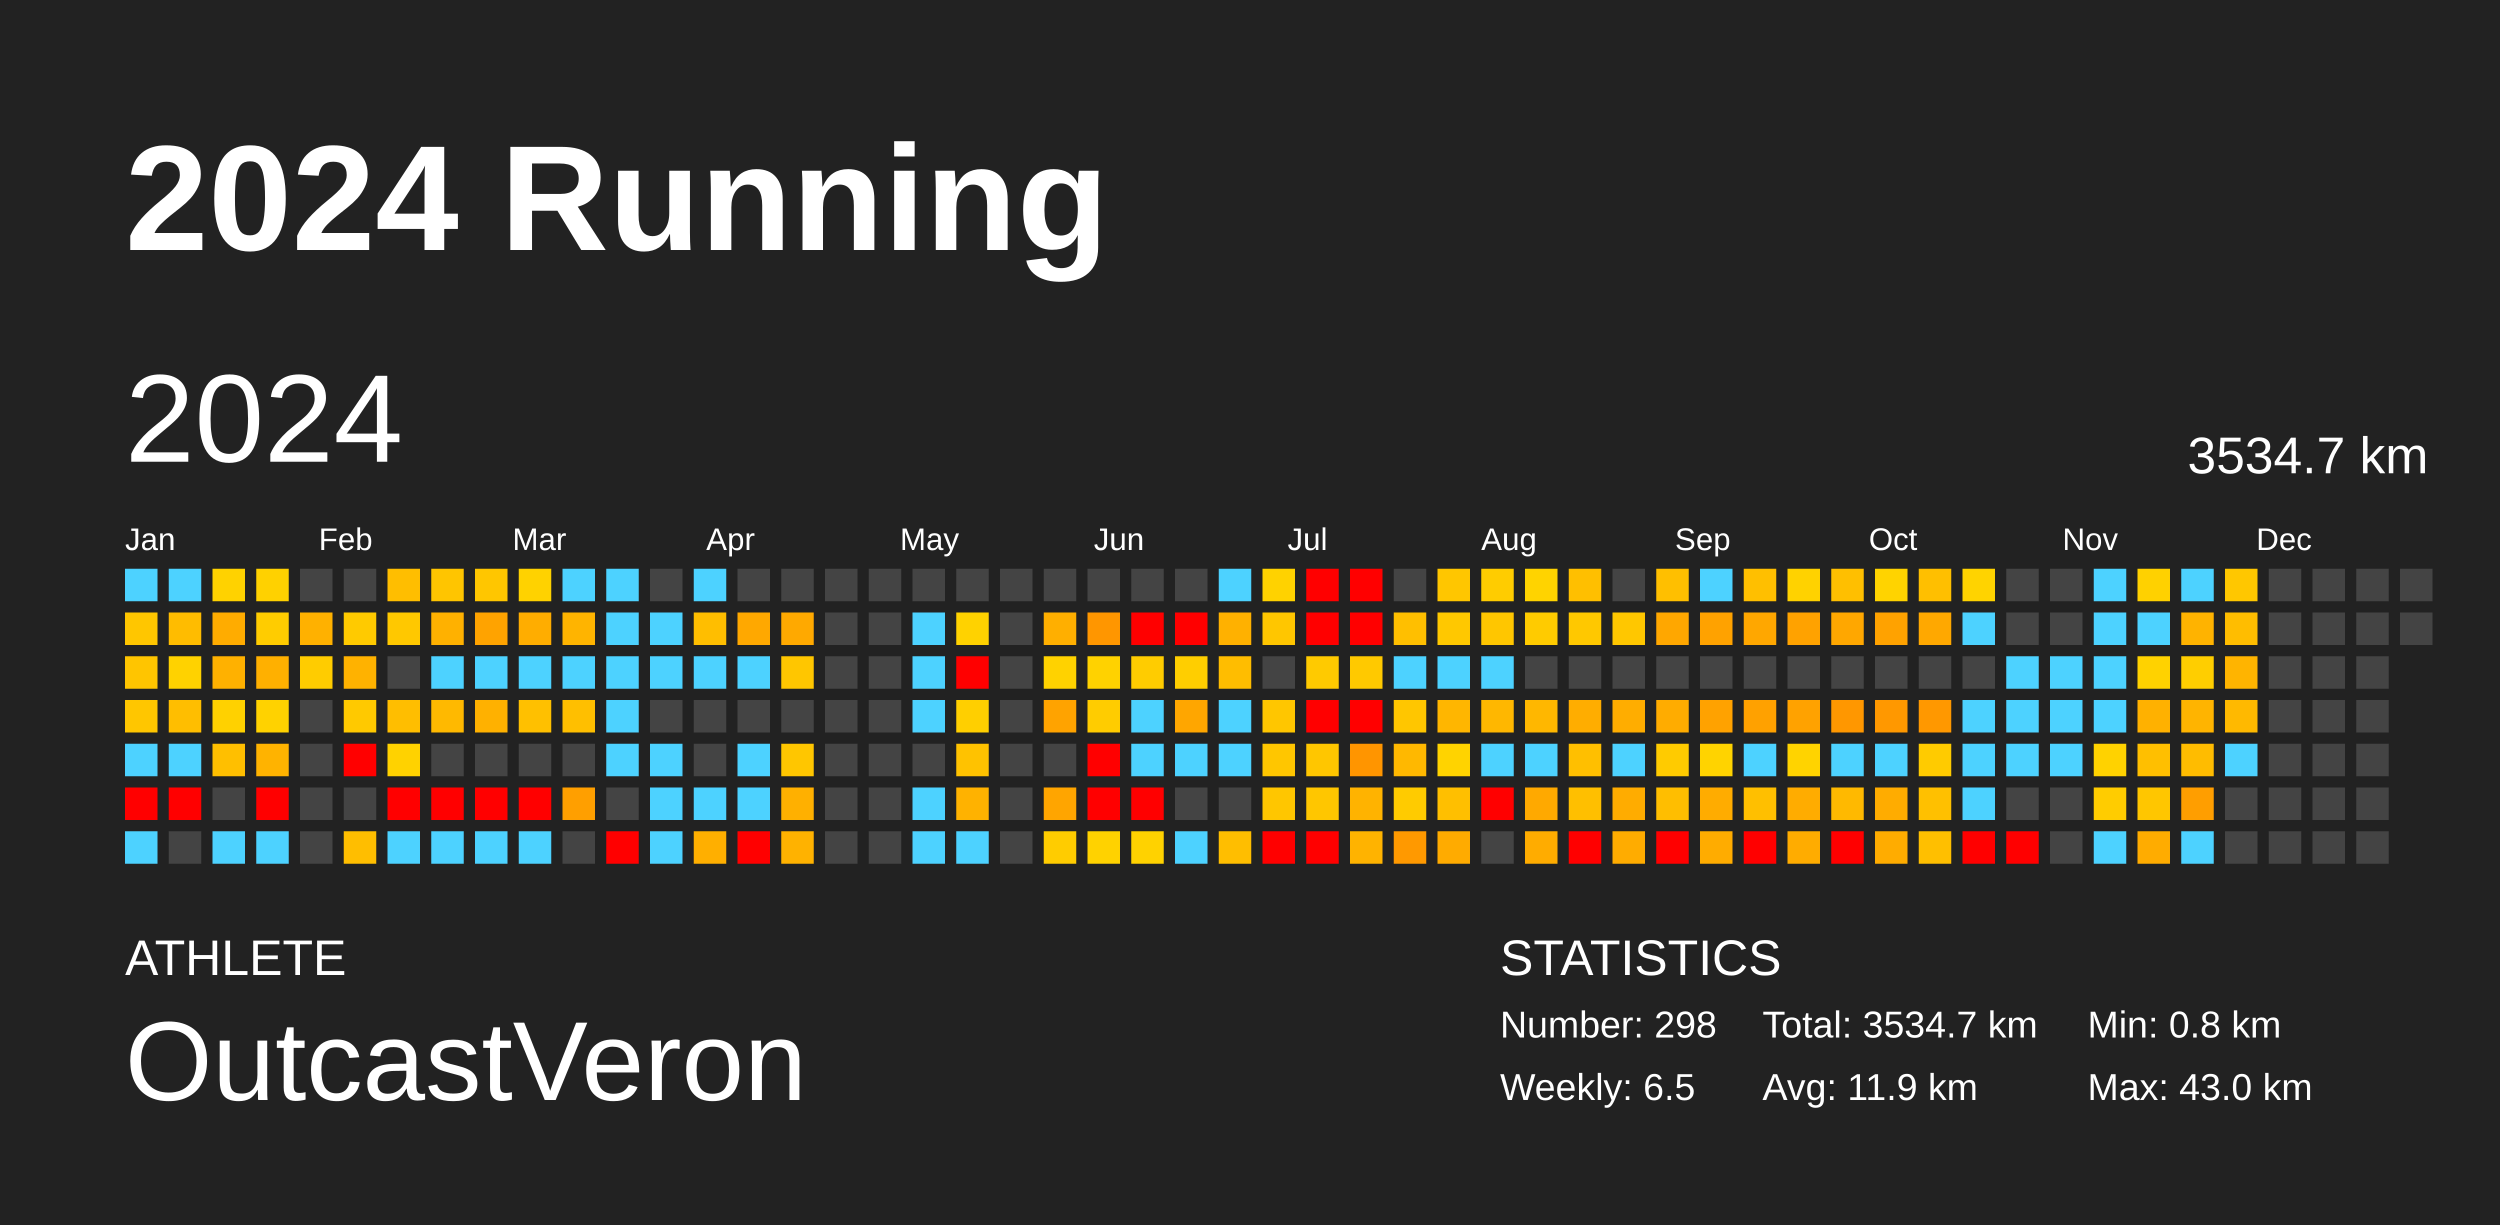
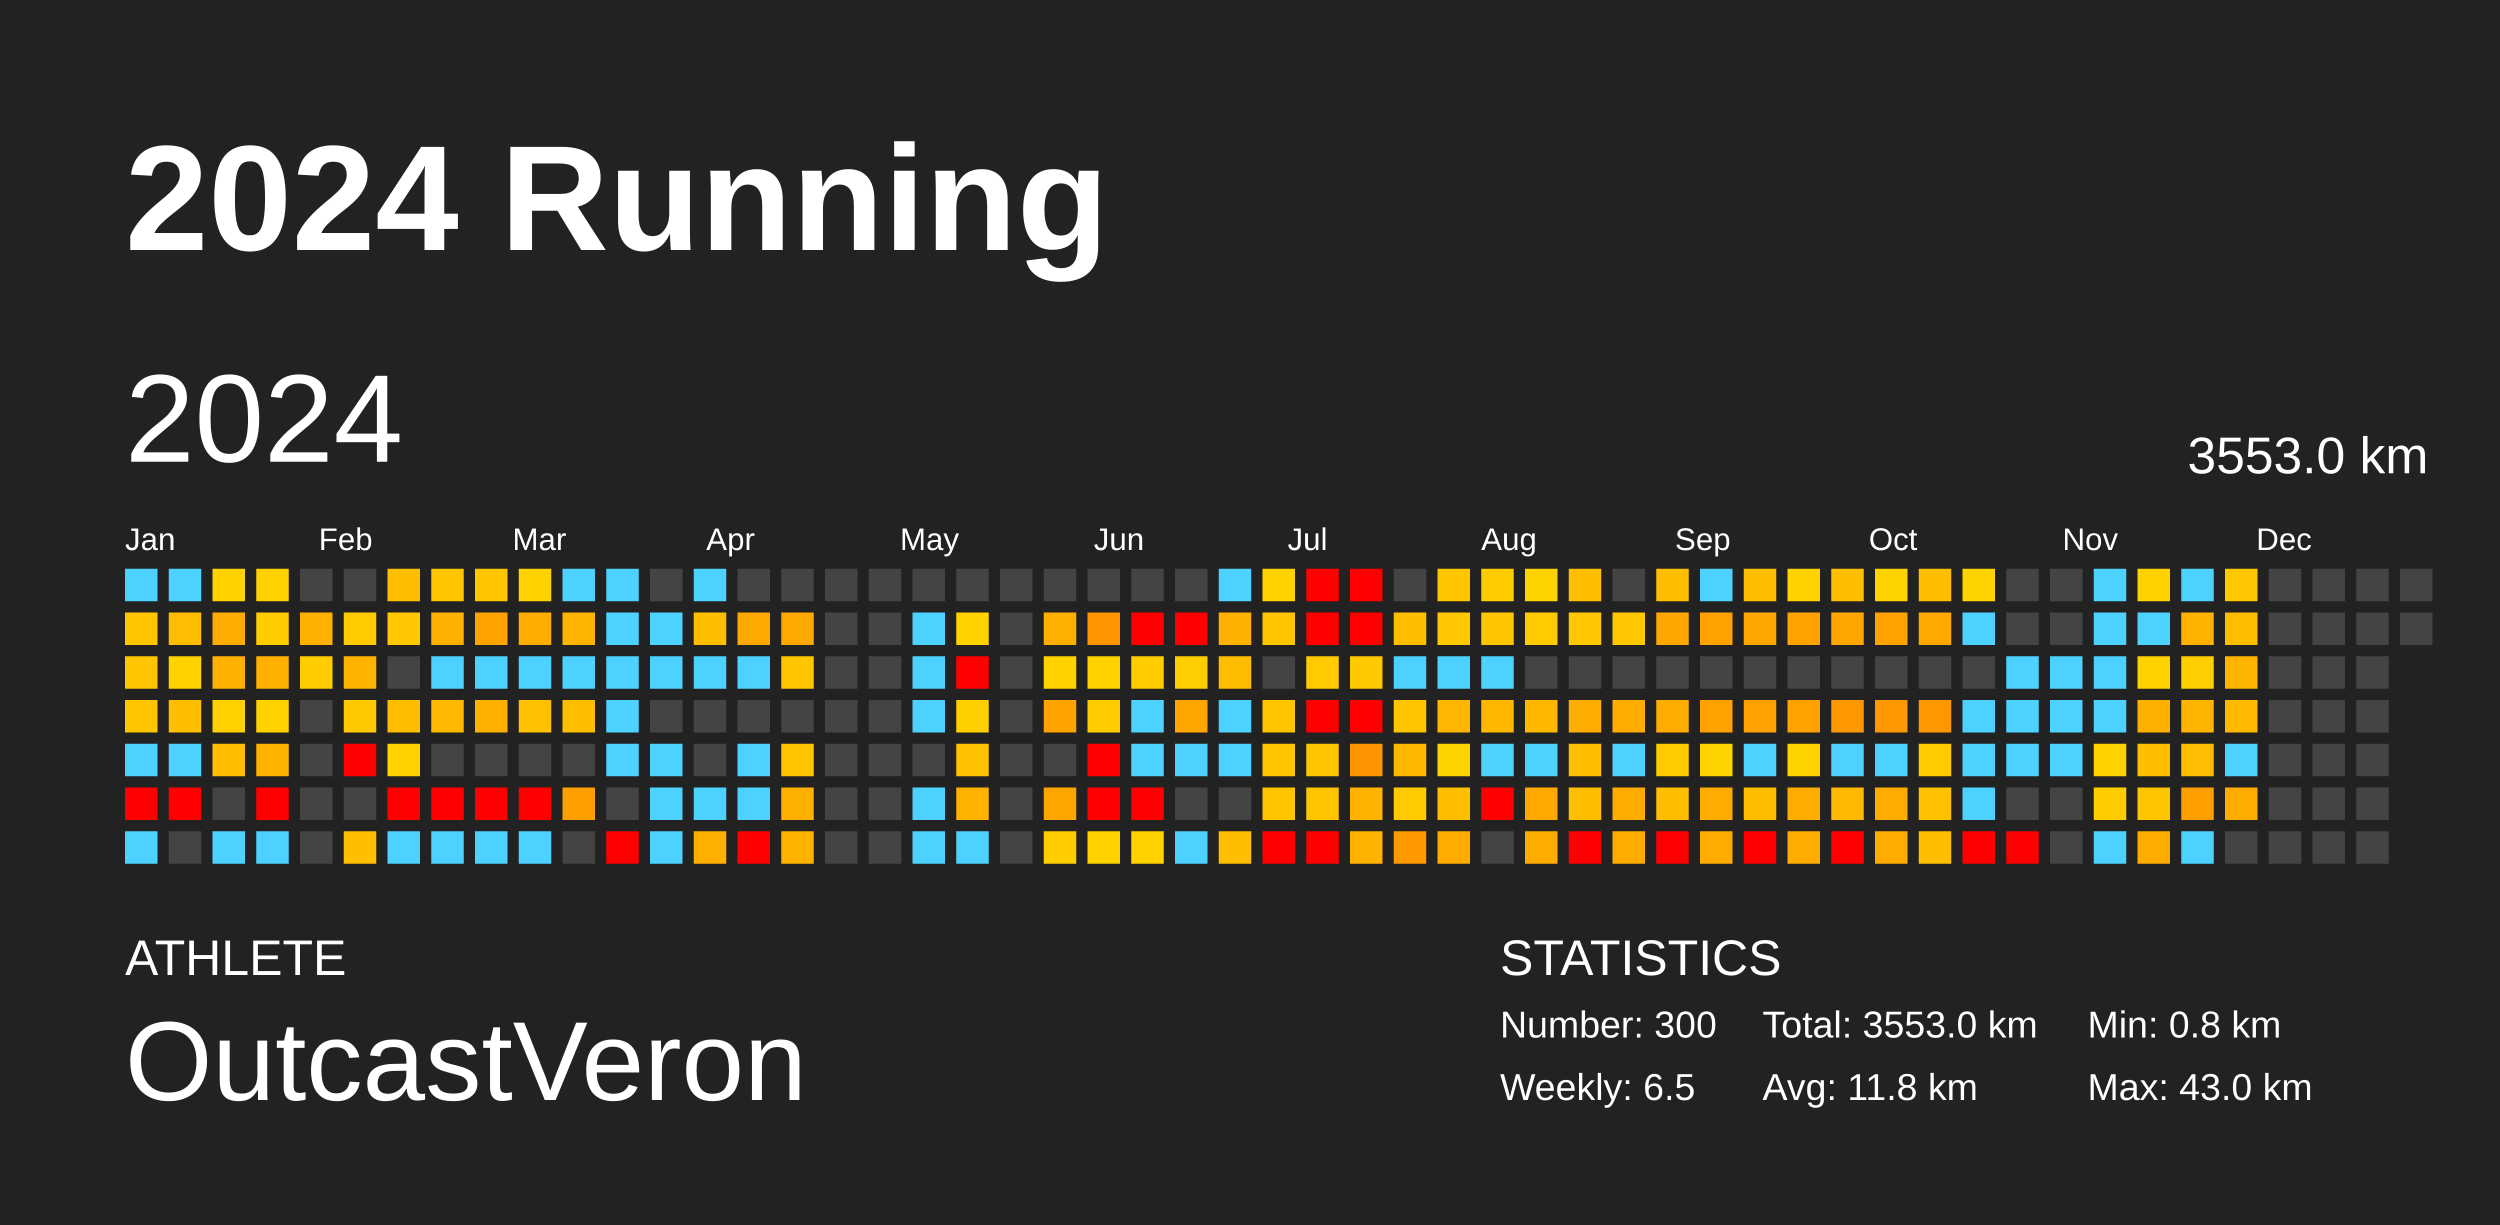
<svg xmlns="http://www.w3.org/2000/svg" baseProfile="full" height="98mm" version="1.1" viewBox="0,0,200,98" width="200mm">
  <defs />
  <rect fill="#222222" height="98" width="200" x="0" y="0" />
  <text fill="#FFFFFF" style="font-size:12px; font-family:Arial; font-weight:bold;" x="10" y="20">2024 Running</text>
  <text fill="#FFFFFF" style="font-size:4px; font-family:Arial" x="10" y="78">ATHLETE</text>
  <text fill="#FFFFFF" style="font-size:9px; font-family:Arial" x="10" y="88">OutcastVeron</text>
  <text fill="#FFFFFF" style="font-size:4px; font-family:Arial" x="120" y="78">STATISTICS</text>
-   <text fill="#FFFFFF" style="font-size:3px; font-family:Arial" x="120" y="83">Number: 298</text>
+   <text fill="#FFFFFF" style="font-size:3px; font-family:Arial" x="120" y="83">Number: 300</text>
  <text fill="#FFFFFF" style="font-size:3px; font-family:Arial" x="120" y="88">Weekly: 6.5</text>
-   <text fill="#FFFFFF" style="font-size:3px; font-family:Arial" x="141" y="83">Total: 3534.7 km</text>
-   <text fill="#FFFFFF" style="font-size:3px; font-family:Arial" x="141" y="88">Avg: 11.9 km</text>
+   <text fill="#FFFFFF" style="font-size:3px; font-family:Arial" x="141" y="83">Total: 3553.0 km</text>
+   <text fill="#FFFFFF" style="font-size:3px; font-family:Arial" x="141" y="88">Avg: 11.8 km</text>
  <text fill="#FFFFFF" style="font-size:3px; font-family:Arial" x="167" y="83">Min: 0.8 km</text>
  <text fill="#FFFFFF" style="font-size:3px; font-family:Arial" x="167" y="88">Max: 43.0 km</text>
  <text dominant-baseline="hanging" fill="#FFFFFF" style="font-size:10.0px; font-family:Arial;" x="10" y="30">2024</text>
-   <text dominant-baseline="hanging" fill="#FFFFFF" style="font-size:4.125px; font-family:Arial;" x="175" y="35">3534.7 km</text>
+   <text dominant-baseline="hanging" fill="#FFFFFF" style="font-size:4.125px; font-family:Arial;" x="175" y="35">3553.0 km</text>
  <text fill="#FFFFFF" style="font-size:2.5px; font-family:Arial" x="10.0" y="44">Jan</text>
  <text fill="#FFFFFF" style="font-size:2.5px; font-family:Arial" x="25.5" y="44">Feb</text>
  <text fill="#FFFFFF" style="font-size:2.5px; font-family:Arial" x="41.0" y="44">Mar</text>
  <text fill="#FFFFFF" style="font-size:2.5px; font-family:Arial" x="56.5" y="44">Apr</text>
  <text fill="#FFFFFF" style="font-size:2.5px; font-family:Arial" x="72.0" y="44">May</text>
  <text fill="#FFFFFF" style="font-size:2.5px; font-family:Arial" x="87.5" y="44">Jun</text>
  <text fill="#FFFFFF" style="font-size:2.5px; font-family:Arial" x="103.0" y="44">Jul</text>
  <text fill="#FFFFFF" style="font-size:2.5px; font-family:Arial" x="118.5" y="44">Aug</text>
  <text fill="#FFFFFF" style="font-size:2.5px; font-family:Arial" x="134.0" y="44">Sep</text>
  <text fill="#FFFFFF" style="font-size:2.5px; font-family:Arial" x="149.5" y="44">Oct</text>
  <text fill="#FFFFFF" style="font-size:2.5px; font-family:Arial" x="165.0" y="44">Nov</text>
  <text fill="#FFFFFF" style="font-size:2.5px; font-family:Arial" x="180.5" y="44">Dec</text>
  <rect fill="#4dd2ff" height="2.6" width="2.6" x="10.0" y="45.5" />
  <rect fill="#ffc600" height="2.6" width="2.6" x="10.0" y="49.0" />
  <rect fill="#ffc500" height="2.6" width="2.6" x="10.0" y="52.5" />
  <rect fill="#ffc600" height="2.6" width="2.6" x="10.0" y="56.0" />
  <rect fill="#4dd2ff" height="2.6" width="2.6" x="10.0" y="59.5" />
  <rect fill="red" height="2.6" width="2.6" x="10.0" y="63.0" />
  <rect fill="#4dd2ff" height="2.6" width="2.6" x="10.0" y="66.5" />
  <rect fill="#4dd2ff" height="2.6" width="2.6" x="13.5" y="45.5" />
  <rect fill="#ffbc00" height="2.6" width="2.6" x="13.5" y="49.0" />
  <rect fill="#ffd200" height="2.6" width="2.6" x="13.5" y="52.5" />
  <rect fill="#ffbe00" height="2.6" width="2.6" x="13.5" y="56.0" />
  <rect fill="#4dd2ff" height="2.6" width="2.6" x="13.5" y="59.5" />
  <rect fill="red" height="2.6" width="2.6" x="13.5" y="63.0" />
  <rect fill="#444444" height="2.6" width="2.6" x="13.5" y="66.5" />
  <rect fill="#ffd200" height="2.6" width="2.6" x="17.0" y="45.5" />
  <rect fill="#ffac00" height="2.6" width="2.6" x="17.0" y="49.0" />
  <rect fill="#ffb100" height="2.6" width="2.6" x="17.0" y="52.5" />
  <rect fill="#ffd100" height="2.6" width="2.6" x="17.0" y="56.0" />
  <rect fill="#ffbf00" height="2.6" width="2.6" x="17.0" y="59.5" />
  <rect fill="#444444" height="2.6" width="2.6" x="17.0" y="63.0" />
  <rect fill="#4dd2ff" height="2.6" width="2.6" x="17.0" y="66.5" />
  <rect fill="#ffd100" height="2.6" width="2.6" x="20.5" y="45.5" />
  <rect fill="#ffcc00" height="2.6" width="2.6" x="20.5" y="49.0" />
  <rect fill="#ffb000" height="2.6" width="2.6" x="20.5" y="52.5" />
  <rect fill="#ffd200" height="2.6" width="2.6" x="20.5" y="56.0" />
  <rect fill="#ffb300" height="2.6" width="2.6" x="20.5" y="59.5" />
  <rect fill="red" height="2.6" width="2.6" x="20.5" y="63.0" />
  <rect fill="#4dd2ff" height="2.6" width="2.6" x="20.5" y="66.5" />
  <rect fill="#444444" height="2.6" width="2.6" x="24.0" y="45.5" />
  <rect fill="#ffb100" height="2.6" width="2.6" x="24.0" y="49.0" />
  <rect fill="#ffcc00" height="2.6" width="2.6" x="24.0" y="52.5" />
  <rect fill="#444444" height="2.6" width="2.6" x="24.0" y="56.0" />
  <rect fill="#444444" height="2.6" width="2.6" x="24.0" y="59.5" />
  <rect fill="#444444" height="2.6" width="2.6" x="24.0" y="63.0" />
  <rect fill="#444444" height="2.6" width="2.6" x="24.0" y="66.5" />
  <rect fill="#444444" height="2.6" width="2.6" x="27.5" y="45.5" />
  <rect fill="#ffca00" height="2.6" width="2.6" x="27.5" y="49.0" />
  <rect fill="#ffb200" height="2.6" width="2.6" x="27.5" y="52.5" />
  <rect fill="#ffc900" height="2.6" width="2.6" x="27.5" y="56.0" />
  <rect fill="red" height="2.6" width="2.6" x="27.5" y="59.5" />
  <rect fill="#444444" height="2.6" width="2.6" x="27.5" y="63.0" />
  <rect fill="#ffbe00" height="2.6" width="2.6" x="27.5" y="66.5" />
  <rect fill="#ffbe00" height="2.6" width="2.6" x="31.0" y="45.5" />
  <rect fill="#ffc800" height="2.6" width="2.6" x="31.0" y="49.0" />
  <rect fill="#444444" height="2.6" width="2.6" x="31.0" y="52.5" />
  <rect fill="#ffbe00" height="2.6" width="2.6" x="31.0" y="56.0" />
  <rect fill="#ffd200" height="2.6" width="2.6" x="31.0" y="59.5" />
  <rect fill="red" height="2.6" width="2.6" x="31.0" y="63.0" />
  <rect fill="#4dd2ff" height="2.6" width="2.6" x="31.0" y="66.5" />
  <rect fill="#ffc500" height="2.6" width="2.6" x="34.5" y="45.5" />
  <rect fill="#ffb100" height="2.6" width="2.6" x="34.5" y="49.0" />
  <rect fill="#4dd2ff" height="2.6" width="2.6" x="34.5" y="52.5" />
  <rect fill="#ffb900" height="2.6" width="2.6" x="34.5" y="56.0" />
  <rect fill="#444444" height="2.6" width="2.6" x="34.5" y="59.5" />
  <rect fill="red" height="2.6" width="2.6" x="34.5" y="63.0" />
  <rect fill="#4dd2ff" height="2.6" width="2.6" x="34.5" y="66.5" />
  <rect fill="#ffc600" height="2.6" width="2.6" x="38.0" y="45.5" />
  <rect fill="#ffa300" height="2.6" width="2.6" x="38.0" y="49.0" />
  <rect fill="#4dd2ff" height="2.6" width="2.6" x="38.0" y="52.5" />
  <rect fill="#ffb100" height="2.6" width="2.6" x="38.0" y="56.0" />
  <rect fill="#444444" height="2.6" width="2.6" x="38.0" y="59.5" />
  <rect fill="red" height="2.6" width="2.6" x="38.0" y="63.0" />
  <rect fill="#4dd2ff" height="2.6" width="2.6" x="38.0" y="66.5" />
  <rect fill="#ffd200" height="2.6" width="2.6" x="41.5" y="45.5" />
  <rect fill="#ffad00" height="2.6" width="2.6" x="41.5" y="49.0" />
  <rect fill="#4dd2ff" height="2.6" width="2.6" x="41.5" y="52.5" />
  <rect fill="#ffc000" height="2.6" width="2.6" x="41.5" y="56.0" />
  <rect fill="#444444" height="2.6" width="2.6" x="41.5" y="59.5" />
  <rect fill="red" height="2.6" width="2.6" x="41.5" y="63.0" />
  <rect fill="#4dd2ff" height="2.6" width="2.6" x="41.5" y="66.5" />
  <rect fill="#4dd2ff" height="2.6" width="2.6" x="45.0" y="45.5" />
  <rect fill="#ffb400" height="2.6" width="2.6" x="45.0" y="49.0" />
  <rect fill="#4dd2ff" height="2.6" width="2.6" x="45.0" y="52.5" />
  <rect fill="#ffbf00" height="2.6" width="2.6" x="45.0" y="56.0" />
  <rect fill="#444444" height="2.6" width="2.6" x="45.0" y="59.5" />
  <rect fill="#ff9f00" height="2.6" width="2.6" x="45.0" y="63.0" />
  <rect fill="#444444" height="2.6" width="2.6" x="45.0" y="66.5" />
  <rect fill="#4dd2ff" height="2.6" width="2.6" x="48.5" y="45.5" />
  <rect fill="#4dd2ff" height="2.6" width="2.6" x="48.5" y="49.0" />
  <rect fill="#4dd2ff" height="2.6" width="2.6" x="48.5" y="52.5" />
  <rect fill="#4dd2ff" height="2.6" width="2.6" x="48.5" y="56.0" />
  <rect fill="#4dd2ff" height="2.6" width="2.6" x="48.5" y="59.5" />
  <rect fill="#444444" height="2.6" width="2.6" x="48.5" y="63.0" />
  <rect fill="red" height="2.6" width="2.6" x="48.5" y="66.5" />
  <rect fill="#444444" height="2.6" width="2.6" x="52.0" y="45.5" />
  <rect fill="#4dd2ff" height="2.6" width="2.6" x="52.0" y="49.0" />
  <rect fill="#4dd2ff" height="2.6" width="2.6" x="52.0" y="52.5" />
  <rect fill="#444444" height="2.6" width="2.6" x="52.0" y="56.0" />
  <rect fill="#4dd2ff" height="2.6" width="2.6" x="52.0" y="59.5" />
  <rect fill="#4dd2ff" height="2.6" width="2.6" x="52.0" y="63.0" />
  <rect fill="#4dd2ff" height="2.6" width="2.6" x="52.0" y="66.5" />
  <rect fill="#4dd2ff" height="2.6" width="2.6" x="55.5" y="45.5" />
  <rect fill="#ffbe00" height="2.6" width="2.6" x="55.5" y="49.0" />
  <rect fill="#4dd2ff" height="2.6" width="2.6" x="55.5" y="52.5" />
  <rect fill="#444444" height="2.6" width="2.6" x="55.5" y="56.0" />
  <rect fill="#444444" height="2.6" width="2.6" x="55.5" y="59.5" />
  <rect fill="#4dd2ff" height="2.6" width="2.6" x="55.5" y="63.0" />
  <rect fill="#ffaf00" height="2.6" width="2.6" x="55.5" y="66.5" />
  <rect fill="#444444" height="2.6" width="2.6" x="59.0" y="45.5" />
  <rect fill="#ffa800" height="2.6" width="2.6" x="59.0" y="49.0" />
  <rect fill="#4dd2ff" height="2.6" width="2.6" x="59.0" y="52.5" />
  <rect fill="#444444" height="2.6" width="2.6" x="59.0" y="56.0" />
  <rect fill="#4dd2ff" height="2.6" width="2.6" x="59.0" y="59.5" />
  <rect fill="#4dd2ff" height="2.6" width="2.6" x="59.0" y="63.0" />
  <rect fill="red" height="2.6" width="2.6" x="59.0" y="66.5" />
  <rect fill="#444444" height="2.6" width="2.6" x="62.5" y="45.5" />
  <rect fill="#ffa900" height="2.6" width="2.6" x="62.5" y="49.0" />
  <rect fill="#ffc600" height="2.6" width="2.6" x="62.5" y="52.5" />
  <rect fill="#444444" height="2.6" width="2.6" x="62.5" y="56.0" />
  <rect fill="#ffc600" height="2.6" width="2.6" x="62.5" y="59.5" />
  <rect fill="#ffb000" height="2.6" width="2.6" x="62.5" y="63.0" />
  <rect fill="#ffb200" height="2.6" width="2.6" x="62.5" y="66.5" />
  <rect fill="#444444" height="2.6" width="2.6" x="66.0" y="45.5" />
  <rect fill="#444444" height="2.6" width="2.6" x="66.0" y="49.0" />
  <rect fill="#444444" height="2.6" width="2.6" x="66.0" y="52.5" />
  <rect fill="#444444" height="2.6" width="2.6" x="66.0" y="56.0" />
  <rect fill="#444444" height="2.6" width="2.6" x="66.0" y="59.5" />
  <rect fill="#444444" height="2.6" width="2.6" x="66.0" y="63.0" />
  <rect fill="#444444" height="2.6" width="2.6" x="66.0" y="66.5" />
  <rect fill="#444444" height="2.6" width="2.6" x="69.5" y="45.5" />
  <rect fill="#444444" height="2.6" width="2.6" x="69.5" y="49.0" />
  <rect fill="#444444" height="2.6" width="2.6" x="69.5" y="52.5" />
  <rect fill="#444444" height="2.6" width="2.6" x="69.5" y="56.0" />
  <rect fill="#444444" height="2.6" width="2.6" x="69.5" y="59.5" />
  <rect fill="#444444" height="2.6" width="2.6" x="69.5" y="63.0" />
  <rect fill="#444444" height="2.6" width="2.6" x="69.5" y="66.5" />
  <rect fill="#444444" height="2.6" width="2.6" x="73.0" y="45.5" />
  <rect fill="#4dd2ff" height="2.6" width="2.6" x="73.0" y="49.0" />
  <rect fill="#4dd2ff" height="2.6" width="2.6" x="73.0" y="52.5" />
  <rect fill="#4dd2ff" height="2.6" width="2.6" x="73.0" y="56.0" />
  <rect fill="#444444" height="2.6" width="2.6" x="73.0" y="59.5" />
  <rect fill="#4dd2ff" height="2.6" width="2.6" x="73.0" y="63.0" />
  <rect fill="#4dd2ff" height="2.6" width="2.6" x="73.0" y="66.5" />
  <rect fill="#444444" height="2.6" width="2.6" x="76.5" y="45.5" />
  <rect fill="#ffd200" height="2.6" width="2.6" x="76.5" y="49.0" />
  <rect fill="red" height="2.6" width="2.6" x="76.5" y="52.5" />
  <rect fill="#ffcf00" height="2.6" width="2.6" x="76.5" y="56.0" />
  <rect fill="#ffc200" height="2.6" width="2.6" x="76.5" y="59.5" />
  <rect fill="#ffb200" height="2.6" width="2.6" x="76.5" y="63.0" />
  <rect fill="#4dd2ff" height="2.6" width="2.6" x="76.5" y="66.5" />
  <rect fill="#444444" height="2.6" width="2.6" x="80.0" y="45.5" />
  <rect fill="#444444" height="2.6" width="2.6" x="80.0" y="49.0" />
  <rect fill="#444444" height="2.6" width="2.6" x="80.0" y="52.5" />
  <rect fill="#444444" height="2.6" width="2.6" x="80.0" y="56.0" />
  <rect fill="#444444" height="2.6" width="2.6" x="80.0" y="59.5" />
  <rect fill="#444444" height="2.6" width="2.6" x="80.0" y="63.0" />
  <rect fill="#444444" height="2.6" width="2.6" x="80.0" y="66.5" />
  <rect fill="#444444" height="2.6" width="2.6" x="83.5" y="45.5" />
  <rect fill="#ffaf00" height="2.6" width="2.6" x="83.5" y="49.0" />
  <rect fill="#ffd200" height="2.6" width="2.6" x="83.5" y="52.5" />
  <rect fill="#ffa300" height="2.6" width="2.6" x="83.5" y="56.0" />
  <rect fill="#444444" height="2.6" width="2.6" x="83.5" y="59.5" />
  <rect fill="#ffa500" height="2.6" width="2.6" x="83.5" y="63.0" />
  <rect fill="#ffcc00" height="2.6" width="2.6" x="83.5" y="66.5" />
  <rect fill="#444444" height="2.6" width="2.6" x="87.0" y="45.5" />
  <rect fill="#ff9600" height="2.6" width="2.6" x="87.0" y="49.0" />
  <rect fill="#ffd200" height="2.6" width="2.6" x="87.0" y="52.5" />
  <rect fill="#ffcc00" height="2.6" width="2.6" x="87.0" y="56.0" />
  <rect fill="red" height="2.6" width="2.6" x="87.0" y="59.5" />
  <rect fill="red" height="2.6" width="2.6" x="87.0" y="63.0" />
  <rect fill="#ffd200" height="2.6" width="2.6" x="87.0" y="66.5" />
  <rect fill="#444444" height="2.6" width="2.6" x="90.5" y="45.5" />
  <rect fill="red" height="2.6" width="2.6" x="90.5" y="49.0" />
  <rect fill="#ffcc00" height="2.6" width="2.6" x="90.5" y="52.5" />
  <rect fill="#4dd2ff" height="2.6" width="2.6" x="90.5" y="56.0" />
  <rect fill="#4dd2ff" height="2.6" width="2.6" x="90.5" y="59.5" />
  <rect fill="red" height="2.6" width="2.6" x="90.5" y="63.0" />
  <rect fill="#ffd200" height="2.6" width="2.6" x="90.5" y="66.5" />
  <rect fill="#444444" height="2.6" width="2.6" x="94.0" y="45.5" />
  <rect fill="red" height="2.6" width="2.6" x="94.0" y="49.0" />
  <rect fill="#ffce00" height="2.6" width="2.6" x="94.0" y="52.5" />
  <rect fill="#ffa600" height="2.6" width="2.6" x="94.0" y="56.0" />
  <rect fill="#4dd2ff" height="2.6" width="2.6" x="94.0" y="59.5" />
  <rect fill="#444444" height="2.6" width="2.6" x="94.0" y="63.0" />
  <rect fill="#4dd2ff" height="2.6" width="2.6" x="94.0" y="66.5" />
  <rect fill="#4dd2ff" height="2.6" width="2.6" x="97.5" y="45.5" />
  <rect fill="#ffb100" height="2.6" width="2.6" x="97.5" y="49.0" />
  <rect fill="#ffbd00" height="2.6" width="2.6" x="97.5" y="52.5" />
  <rect fill="#4dd2ff" height="2.6" width="2.6" x="97.5" y="56.0" />
  <rect fill="#4dd2ff" height="2.6" width="2.6" x="97.5" y="59.5" />
  <rect fill="#444444" height="2.6" width="2.6" x="97.5" y="63.0" />
  <rect fill="#ffbe00" height="2.6" width="2.6" x="97.5" y="66.5" />
  <rect fill="#ffd200" height="2.6" width="2.6" x="101.0" y="45.5" />
  <rect fill="#ffc600" height="2.6" width="2.6" x="101.0" y="49.0" />
  <rect fill="#444444" height="2.6" width="2.6" x="101.0" y="52.5" />
  <rect fill="#ffc600" height="2.6" width="2.6" x="101.0" y="56.0" />
  <rect fill="#ffc600" height="2.6" width="2.6" x="101.0" y="59.5" />
  <rect fill="#ffc600" height="2.6" width="2.6" x="101.0" y="63.0" />
  <rect fill="red" height="2.6" width="2.6" x="101.0" y="66.5" />
  <rect fill="red" height="2.6" width="2.6" x="104.5" y="45.5" />
  <rect fill="red" height="2.6" width="2.6" x="104.5" y="49.0" />
  <rect fill="#ffca00" height="2.6" width="2.6" x="104.5" y="52.5" />
  <rect fill="red" height="2.6" width="2.6" x="104.5" y="56.0" />
  <rect fill="#ffc600" height="2.6" width="2.6" x="104.5" y="59.5" />
  <rect fill="#ffc600" height="2.6" width="2.6" x="104.5" y="63.0" />
  <rect fill="red" height="2.6" width="2.6" x="104.5" y="66.5" />
  <rect fill="red" height="2.6" width="2.6" x="108.0" y="45.5" />
  <rect fill="red" height="2.6" width="2.6" x="108.0" y="49.0" />
  <rect fill="#ffc900" height="2.6" width="2.6" x="108.0" y="52.5" />
  <rect fill="red" height="2.6" width="2.6" x="108.0" y="56.0" />
  <rect fill="#ff9500" height="2.6" width="2.6" x="108.0" y="59.5" />
  <rect fill="#ffb300" height="2.6" width="2.6" x="108.0" y="63.0" />
  <rect fill="#ffb300" height="2.6" width="2.6" x="108.0" y="66.5" />
  <rect fill="#444444" height="2.6" width="2.6" x="111.5" y="45.5" />
  <rect fill="#ffbf00" height="2.6" width="2.6" x="111.5" y="49.0" />
  <rect fill="#4dd2ff" height="2.6" width="2.6" x="111.5" y="52.5" />
  <rect fill="#ffc600" height="2.6" width="2.6" x="111.5" y="56.0" />
  <rect fill="#ffb800" height="2.6" width="2.6" x="111.5" y="59.5" />
  <rect fill="#ffcb00" height="2.6" width="2.6" x="111.5" y="63.0" />
  <rect fill="#ff9900" height="2.6" width="2.6" x="111.5" y="66.5" />
  <rect fill="#ffc600" height="2.6" width="2.6" x="115.0" y="45.5" />
  <rect fill="#ffc800" height="2.6" width="2.6" x="115.0" y="49.0" />
  <rect fill="#4dd2ff" height="2.6" width="2.6" x="115.0" y="52.5" />
  <rect fill="#ffb600" height="2.6" width="2.6" x="115.0" y="56.0" />
  <rect fill="#ffd300" height="2.6" width="2.6" x="115.0" y="59.5" />
  <rect fill="#ffbf00" height="2.6" width="2.6" x="115.0" y="63.0" />
  <rect fill="#ffab00" height="2.6" width="2.6" x="115.0" y="66.5" />
  <rect fill="#ffcc00" height="2.6" width="2.6" x="118.5" y="45.5" />
  <rect fill="#ffc600" height="2.6" width="2.6" x="118.5" y="49.0" />
  <rect fill="#4dd2ff" height="2.6" width="2.6" x="118.5" y="52.5" />
  <rect fill="#ffb700" height="2.6" width="2.6" x="118.5" y="56.0" />
  <rect fill="#4dd2ff" height="2.6" width="2.6" x="118.5" y="59.5" />
  <rect fill="red" height="2.6" width="2.6" x="118.5" y="63.0" />
  <rect fill="#444444" height="2.6" width="2.6" x="118.5" y="66.5" />
  <rect fill="#ffd300" height="2.6" width="2.6" x="122.0" y="45.5" />
  <rect fill="#ffcb00" height="2.6" width="2.6" x="122.0" y="49.0" />
  <rect fill="#444444" height="2.6" width="2.6" x="122.0" y="52.5" />
  <rect fill="#ffb700" height="2.6" width="2.6" x="122.0" y="56.0" />
  <rect fill="#4dd2ff" height="2.6" width="2.6" x="122.0" y="59.5" />
  <rect fill="#ffa900" height="2.6" width="2.6" x="122.0" y="63.0" />
  <rect fill="#ffac00" height="2.6" width="2.6" x="122.0" y="66.5" />
  <rect fill="#ffbf00" height="2.6" width="2.6" x="125.5" y="45.5" />
  <rect fill="#ffc800" height="2.6" width="2.6" x="125.5" y="49.0" />
  <rect fill="#444444" height="2.6" width="2.6" x="125.5" y="52.5" />
  <rect fill="#ffad00" height="2.6" width="2.6" x="125.5" y="56.0" />
  <rect fill="#ffbf00" height="2.6" width="2.6" x="125.5" y="59.5" />
  <rect fill="#ffbf00" height="2.6" width="2.6" x="125.5" y="63.0" />
  <rect fill="red" height="2.6" width="2.6" x="125.5" y="66.5" />
  <rect fill="#444444" height="2.6" width="2.6" x="129.0" y="45.5" />
  <rect fill="#ffc700" height="2.6" width="2.6" x="129.0" y="49.0" />
  <rect fill="#444444" height="2.6" width="2.6" x="129.0" y="52.5" />
  <rect fill="#ffad00" height="2.6" width="2.6" x="129.0" y="56.0" />
  <rect fill="#4dd2ff" height="2.6" width="2.6" x="129.0" y="59.5" />
  <rect fill="#ffac00" height="2.6" width="2.6" x="129.0" y="63.0" />
  <rect fill="#ffac00" height="2.6" width="2.6" x="129.0" y="66.5" />
  <rect fill="#ffbf00" height="2.6" width="2.6" x="132.5" y="45.5" />
  <rect fill="#ffa700" height="2.6" width="2.6" x="132.5" y="49.0" />
  <rect fill="#444444" height="2.6" width="2.6" x="132.5" y="52.5" />
  <rect fill="#ffac00" height="2.6" width="2.6" x="132.5" y="56.0" />
  <rect fill="#ffcb00" height="2.6" width="2.6" x="132.5" y="59.5" />
  <rect fill="#ffbe00" height="2.6" width="2.6" x="132.5" y="63.0" />
  <rect fill="red" height="2.6" width="2.6" x="132.5" y="66.5" />
  <rect fill="#4dd2ff" height="2.6" width="2.6" x="136.0" y="45.5" />
  <rect fill="#ffa200" height="2.6" width="2.6" x="136.0" y="49.0" />
  <rect fill="#444444" height="2.6" width="2.6" x="136.0" y="52.5" />
  <rect fill="#ffa200" height="2.6" width="2.6" x="136.0" y="56.0" />
  <rect fill="#ffd300" height="2.6" width="2.6" x="136.0" y="59.5" />
  <rect fill="#ffac00" height="2.6" width="2.6" x="136.0" y="63.0" />
  <rect fill="#ffac00" height="2.6" width="2.6" x="136.0" y="66.5" />
  <rect fill="#ffbf00" height="2.6" width="2.6" x="139.5" y="45.5" />
  <rect fill="#ffa700" height="2.6" width="2.6" x="139.5" y="49.0" />
  <rect fill="#444444" height="2.6" width="2.6" x="139.5" y="52.5" />
  <rect fill="#ffa100" height="2.6" width="2.6" x="139.5" y="56.0" />
  <rect fill="#4dd2ff" height="2.6" width="2.6" x="139.5" y="59.5" />
  <rect fill="#ffbf00" height="2.6" width="2.6" x="139.5" y="63.0" />
  <rect fill="red" height="2.6" width="2.6" x="139.5" y="66.5" />
  <rect fill="#ffd200" height="2.6" width="2.6" x="143.0" y="45.5" />
  <rect fill="#ffa200" height="2.6" width="2.6" x="143.0" y="49.0" />
  <rect fill="#444444" height="2.6" width="2.6" x="143.0" y="52.5" />
  <rect fill="#ffa200" height="2.6" width="2.6" x="143.0" y="56.0" />
  <rect fill="#ffd300" height="2.6" width="2.6" x="143.0" y="59.5" />
  <rect fill="#ffac00" height="2.6" width="2.6" x="143.0" y="63.0" />
  <rect fill="#ffac00" height="2.6" width="2.6" x="143.0" y="66.5" />
  <rect fill="#ffbf00" height="2.6" width="2.6" x="146.5" y="45.5" />
  <rect fill="#ffa700" height="2.6" width="2.6" x="146.5" y="49.0" />
  <rect fill="#444444" height="2.6" width="2.6" x="146.5" y="52.5" />
  <rect fill="#ff9700" height="2.6" width="2.6" x="146.5" y="56.0" />
  <rect fill="#4dd2ff" height="2.6" width="2.6" x="146.5" y="59.5" />
  <rect fill="#ffb900" height="2.6" width="2.6" x="146.5" y="63.0" />
  <rect fill="red" height="2.6" width="2.6" x="146.5" y="66.5" />
  <rect fill="#ffd300" height="2.6" width="2.6" x="150.0" y="45.5" />
  <rect fill="#ffa200" height="2.6" width="2.6" x="150.0" y="49.0" />
  <rect fill="#444444" height="2.6" width="2.6" x="150.0" y="52.5" />
  <rect fill="#ff9800" height="2.6" width="2.6" x="150.0" y="56.0" />
  <rect fill="#4dd2ff" height="2.6" width="2.6" x="150.0" y="59.5" />
  <rect fill="#ffac00" height="2.6" width="2.6" x="150.0" y="63.0" />
  <rect fill="#ffac00" height="2.6" width="2.6" x="150.0" y="66.5" />
  <rect fill="#ffbf00" height="2.6" width="2.6" x="153.5" y="45.5" />
  <rect fill="#ffa800" height="2.6" width="2.6" x="153.5" y="49.0" />
  <rect fill="#444444" height="2.6" width="2.6" x="153.5" y="52.5" />
  <rect fill="#ff9800" height="2.6" width="2.6" x="153.5" y="56.0" />
  <rect fill="#ffcb00" height="2.6" width="2.6" x="153.5" y="59.5" />
  <rect fill="#ffc000" height="2.6" width="2.6" x="153.5" y="63.0" />
  <rect fill="#ffbf00" height="2.6" width="2.6" x="153.5" y="66.5" />
  <rect fill="#ffd300" height="2.6" width="2.6" x="157.0" y="45.5" />
  <rect fill="#4dd2ff" height="2.6" width="2.6" x="157.0" y="49.0" />
  <rect fill="#444444" height="2.6" width="2.6" x="157.0" y="52.5" />
  <rect fill="#4dd2ff" height="2.6" width="2.6" x="157.0" y="56.0" />
  <rect fill="#4dd2ff" height="2.6" width="2.6" x="157.0" y="59.5" />
  <rect fill="#4dd2ff" height="2.6" width="2.6" x="157.0" y="63.0" />
  <rect fill="red" height="2.6" width="2.6" x="157.0" y="66.5" />
  <rect fill="#444444" height="2.6" width="2.6" x="160.5" y="45.5" />
  <rect fill="#444444" height="2.6" width="2.6" x="160.5" y="49.0" />
  <rect fill="#4dd2ff" height="2.6" width="2.6" x="160.5" y="52.5" />
  <rect fill="#4dd2ff" height="2.6" width="2.6" x="160.5" y="56.0" />
  <rect fill="#4dd2ff" height="2.6" width="2.6" x="160.5" y="59.5" />
  <rect fill="#444444" height="2.6" width="2.6" x="160.5" y="63.0" />
  <rect fill="red" height="2.6" width="2.6" x="160.5" y="66.5" />
  <rect fill="#444444" height="2.6" width="2.6" x="164.0" y="45.5" />
  <rect fill="#444444" height="2.6" width="2.6" x="164.0" y="49.0" />
  <rect fill="#4dd2ff" height="2.6" width="2.6" x="164.0" y="52.5" />
  <rect fill="#4dd2ff" height="2.6" width="2.6" x="164.0" y="56.0" />
  <rect fill="#4dd2ff" height="2.6" width="2.6" x="164.0" y="59.5" />
  <rect fill="#444444" height="2.6" width="2.6" x="164.0" y="63.0" />
  <rect fill="#444444" height="2.6" width="2.6" x="164.0" y="66.5" />
  <rect fill="#4dd2ff" height="2.6" width="2.6" x="167.5" y="45.5" />
  <rect fill="#4dd2ff" height="2.6" width="2.6" x="167.5" y="49.0" />
  <rect fill="#4dd2ff" height="2.6" width="2.6" x="167.5" y="52.5" />
  <rect fill="#4dd2ff" height="2.6" width="2.6" x="167.5" y="56.0" />
  <rect fill="#ffd200" height="2.6" width="2.6" x="167.5" y="59.5" />
  <rect fill="#ffcc00" height="2.6" width="2.6" x="167.5" y="63.0" />
  <rect fill="#4dd2ff" height="2.6" width="2.6" x="167.5" y="66.5" />
  <rect fill="#ffd100" height="2.6" width="2.6" x="171.0" y="45.5" />
  <rect fill="#4dd2ff" height="2.6" width="2.6" x="171.0" y="49.0" />
  <rect fill="#ffd200" height="2.6" width="2.6" x="171.0" y="52.5" />
  <rect fill="#ffb100" height="2.6" width="2.6" x="171.0" y="56.0" />
  <rect fill="#ffbf00" height="2.6" width="2.6" x="171.0" y="59.5" />
  <rect fill="#ffc600" height="2.6" width="2.6" x="171.0" y="63.0" />
  <rect fill="#ffac00" height="2.6" width="2.6" x="171.0" y="66.5" />
  <rect fill="#4dd2ff" height="2.6" width="2.6" x="174.5" y="45.5" />
  <rect fill="#ffb300" height="2.6" width="2.6" x="174.5" y="49.0" />
  <rect fill="#ffce00" height="2.6" width="2.6" x="174.5" y="52.5" />
  <rect fill="#ffb400" height="2.6" width="2.6" x="174.5" y="56.0" />
  <rect fill="#ffbc00" height="2.6" width="2.6" x="174.5" y="59.5" />
  <rect fill="#ff9e00" height="2.6" width="2.6" x="174.5" y="63.0" />
  <rect fill="#4dd2ff" height="2.6" width="2.6" x="174.5" y="66.5" />
  <rect fill="#ffc700" height="2.6" width="2.6" x="178.0" y="45.5" />
  <rect fill="#ffbd00" height="2.6" width="2.6" x="178.0" y="49.0" />
  <rect fill="#ffb400" height="2.6" width="2.6" x="178.0" y="52.5" />
  <rect fill="#ffb900" height="2.6" width="2.6" x="178.0" y="56.0" />
  <rect fill="#4dd2ff" height="2.6" width="2.6" x="178.0" y="59.5" />
-   <rect fill="#444444" height="2.6" width="2.6" x="178.0" y="63.0" />
+   <rect fill="#ffac00" height="2.6" width="2.6" x="178.0" y="63.0" />
  <rect fill="#444444" height="2.6" width="2.6" x="178.0" y="66.5" />
  <rect fill="#444444" height="2.6" width="2.6" x="181.5" y="45.5" />
  <rect fill="#444444" height="2.6" width="2.6" x="181.5" y="49.0" />
  <rect fill="#444444" height="2.6" width="2.6" x="181.5" y="52.5" />
  <rect fill="#444444" height="2.6" width="2.6" x="181.5" y="56.0" />
  <rect fill="#444444" height="2.6" width="2.6" x="181.5" y="59.5" />
  <rect fill="#444444" height="2.6" width="2.6" x="181.5" y="63.0" />
  <rect fill="#444444" height="2.6" width="2.6" x="181.5" y="66.5" />
  <rect fill="#444444" height="2.6" width="2.6" x="185.0" y="45.5" />
  <rect fill="#444444" height="2.6" width="2.6" x="185.0" y="49.0" />
  <rect fill="#444444" height="2.6" width="2.6" x="185.0" y="52.5" />
  <rect fill="#444444" height="2.6" width="2.6" x="185.0" y="56.0" />
  <rect fill="#444444" height="2.6" width="2.6" x="185.0" y="59.5" />
  <rect fill="#444444" height="2.6" width="2.6" x="185.0" y="63.0" />
  <rect fill="#444444" height="2.6" width="2.6" x="185.0" y="66.5" />
  <rect fill="#444444" height="2.6" width="2.6" x="188.5" y="45.5" />
  <rect fill="#444444" height="2.6" width="2.6" x="188.5" y="49.0" />
  <rect fill="#444444" height="2.6" width="2.6" x="188.5" y="52.5" />
  <rect fill="#444444" height="2.6" width="2.6" x="188.5" y="56.0" />
  <rect fill="#444444" height="2.6" width="2.6" x="188.5" y="59.5" />
  <rect fill="#444444" height="2.6" width="2.6" x="188.5" y="63.0" />
  <rect fill="#444444" height="2.6" width="2.6" x="188.5" y="66.5" />
  <rect fill="#444444" height="2.6" width="2.6" x="192.0" y="45.5" />
  <rect fill="#444444" height="2.6" width="2.6" x="192.0" y="49.0" />
</svg>
